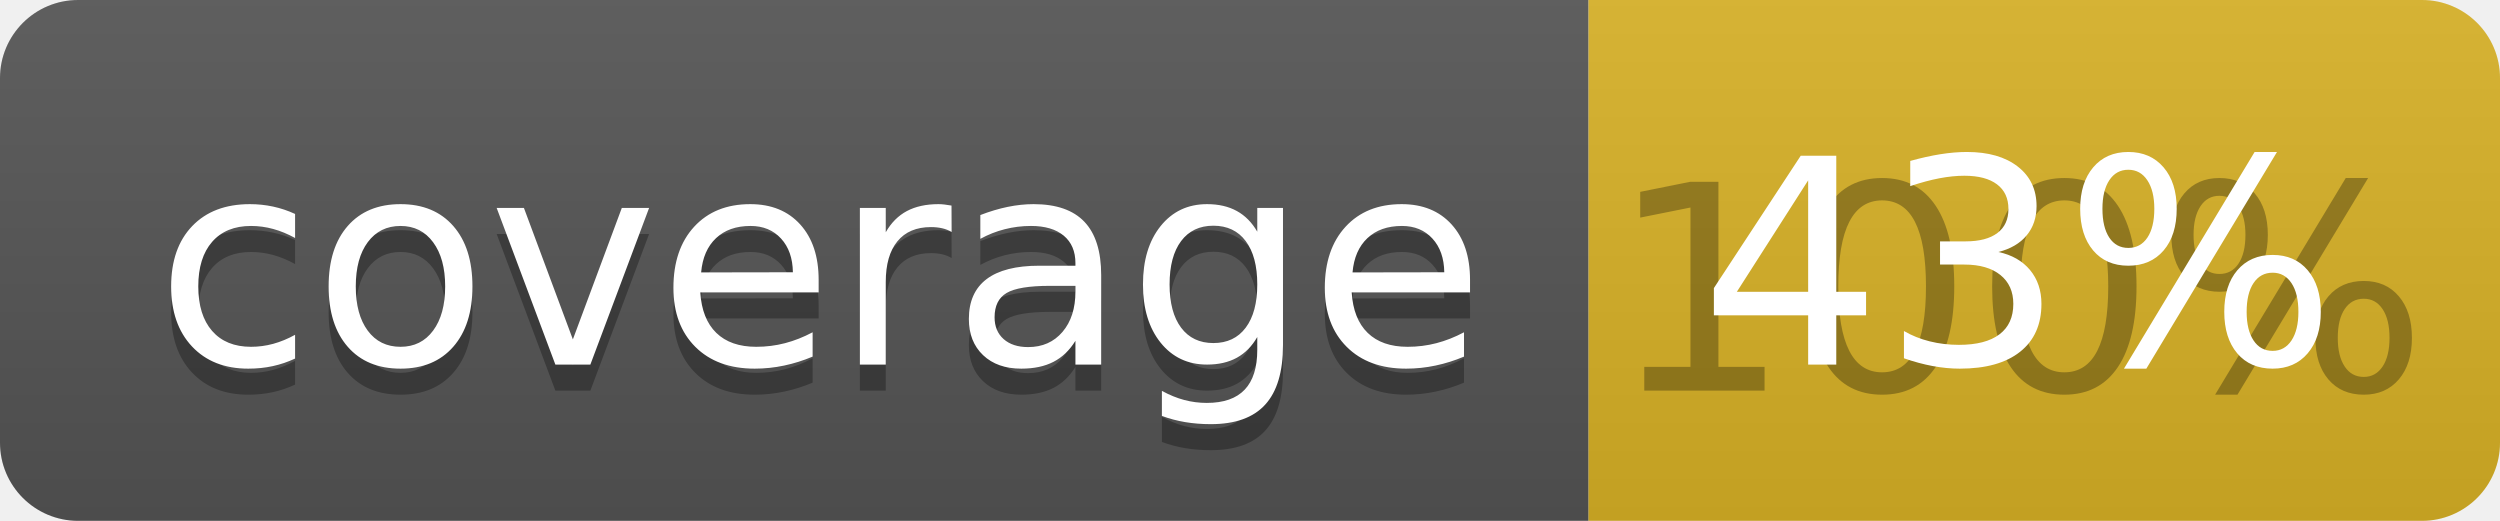
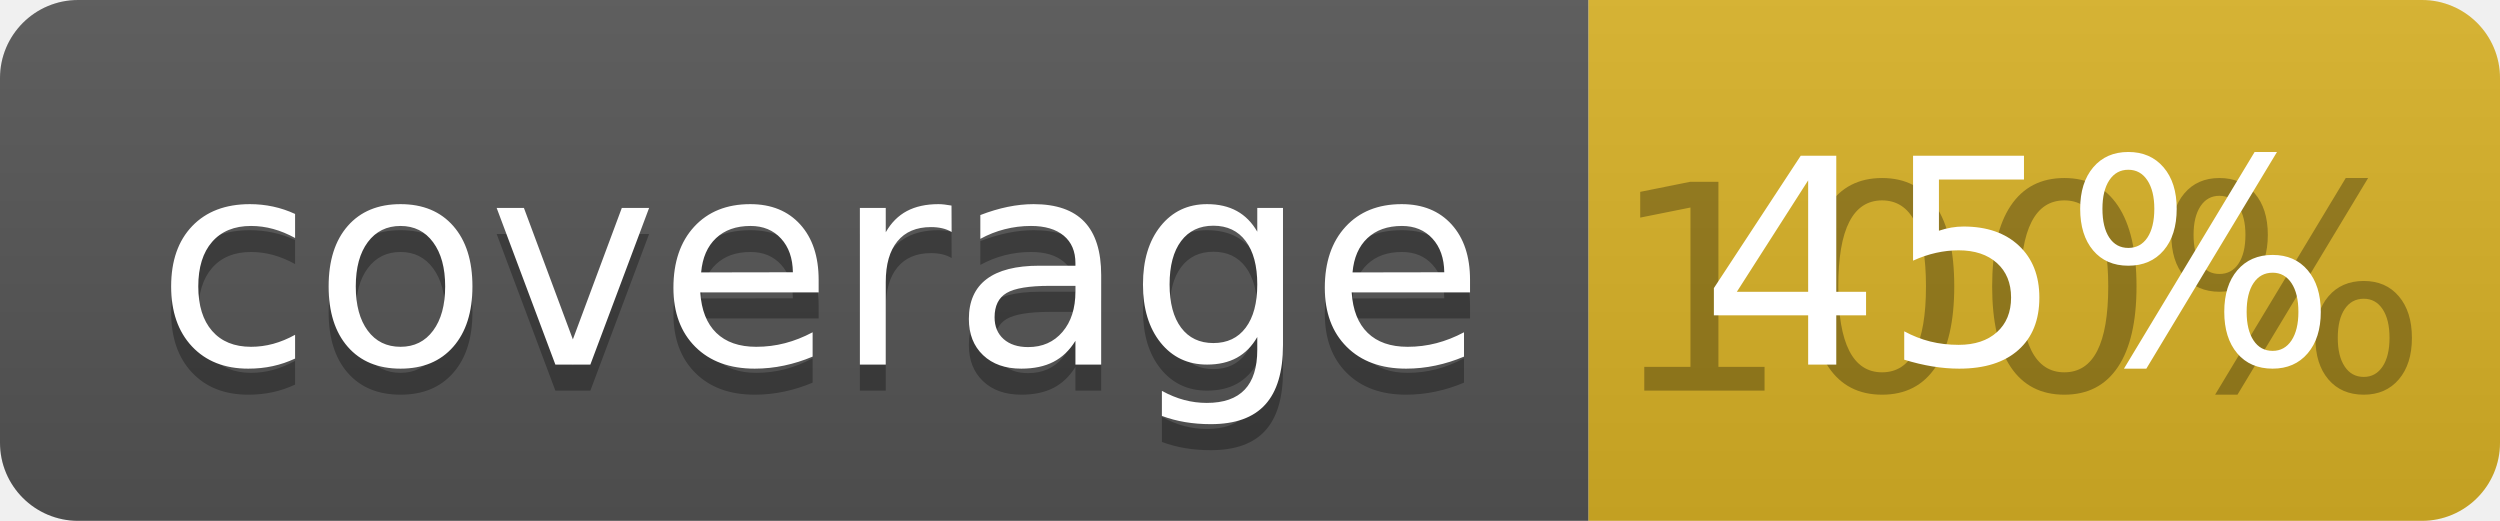
<svg xmlns="http://www.w3.org/2000/svg" width="96" height="20">
  <linearGradient id="b" x2="0" y2="100%">
    <stop offset="0" stop-color="#bbb" stop-opacity=".1" />
    <stop offset="1" stop-opacity=".1" />
  </linearGradient>
  <clipPath id="a">
    <rect width="96" height="20" rx="3" fill="#fff" />
  </clipPath>
  <g clip-path="url(#a)">
    <path fill="#555" d="M0 0h61v20H0z" />
    <path fill="#D9B226" d="M61 0h35v20H61z" />
    <path fill="url(#b)" d="M0 0h96v20H0z" />
  </g>
  <g fill="#fff" text-anchor="middle" font-family="DejaVu Sans,Verdana,Geneva,sans-serif" font-size="110">
    <text x="315" y="150" fill="#010101" fill-opacity=".3" transform="scale(.1)" textLength="510">coverage</text>
    <text x="315" y="140" transform="scale(.1)" textLength="510">coverage</text>
    <text x="775" y="150" fill="#010101" fill-opacity=".3" transform="scale(.1)" textLength="250">100%</text>
-     <text x="775" y="140" transform="scale(.1)" textLength="250">43%</text>
+     <text x="775" y="140" transform="scale(.1)" textLength="250">45%</text>
  </g>
</svg>
